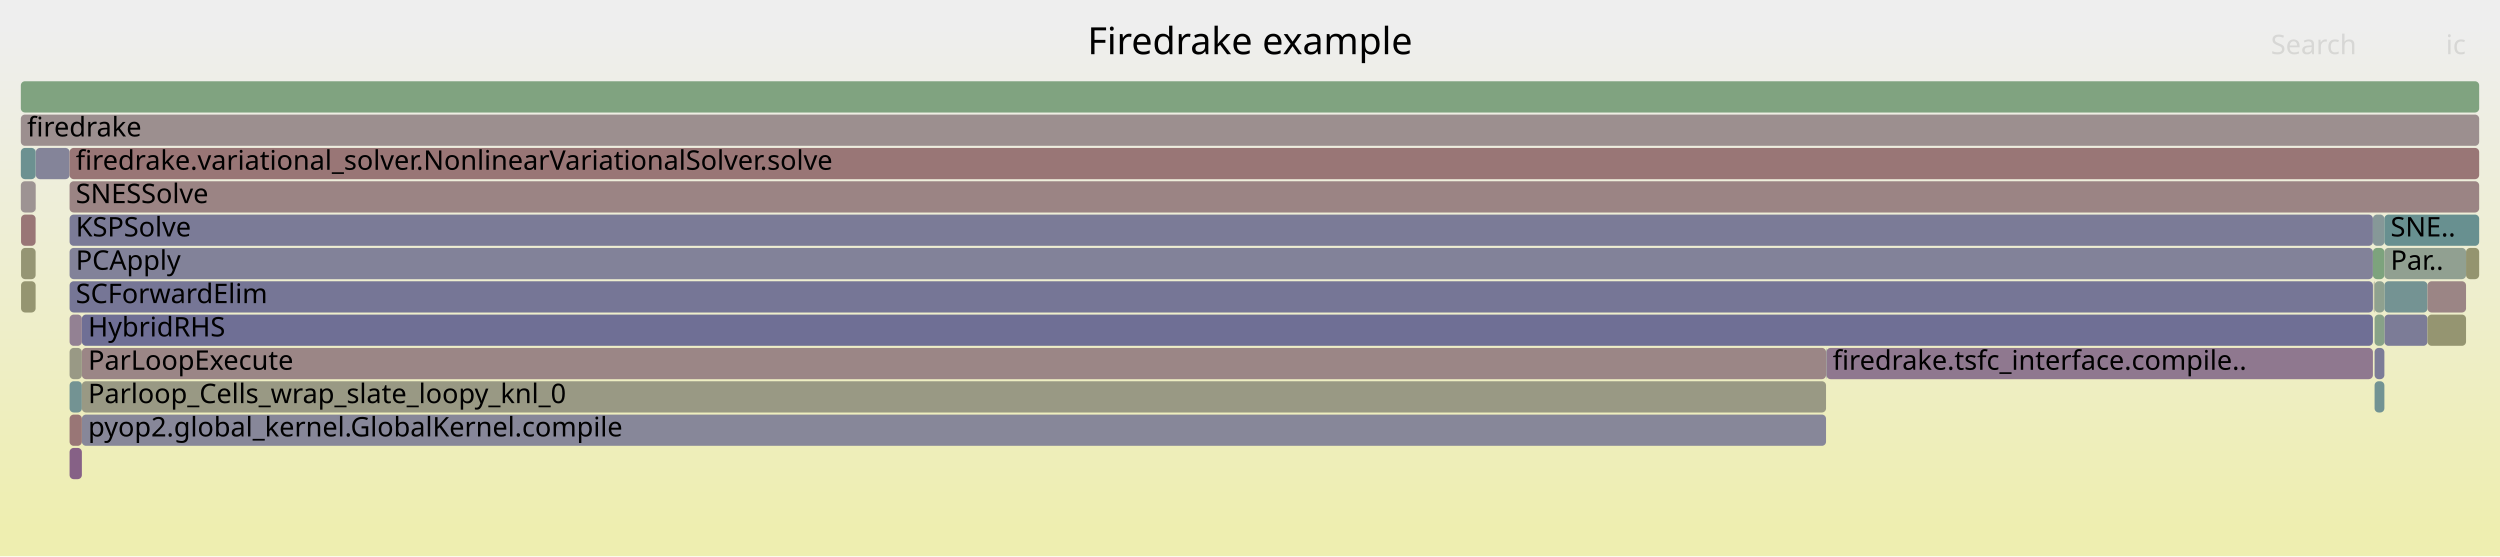
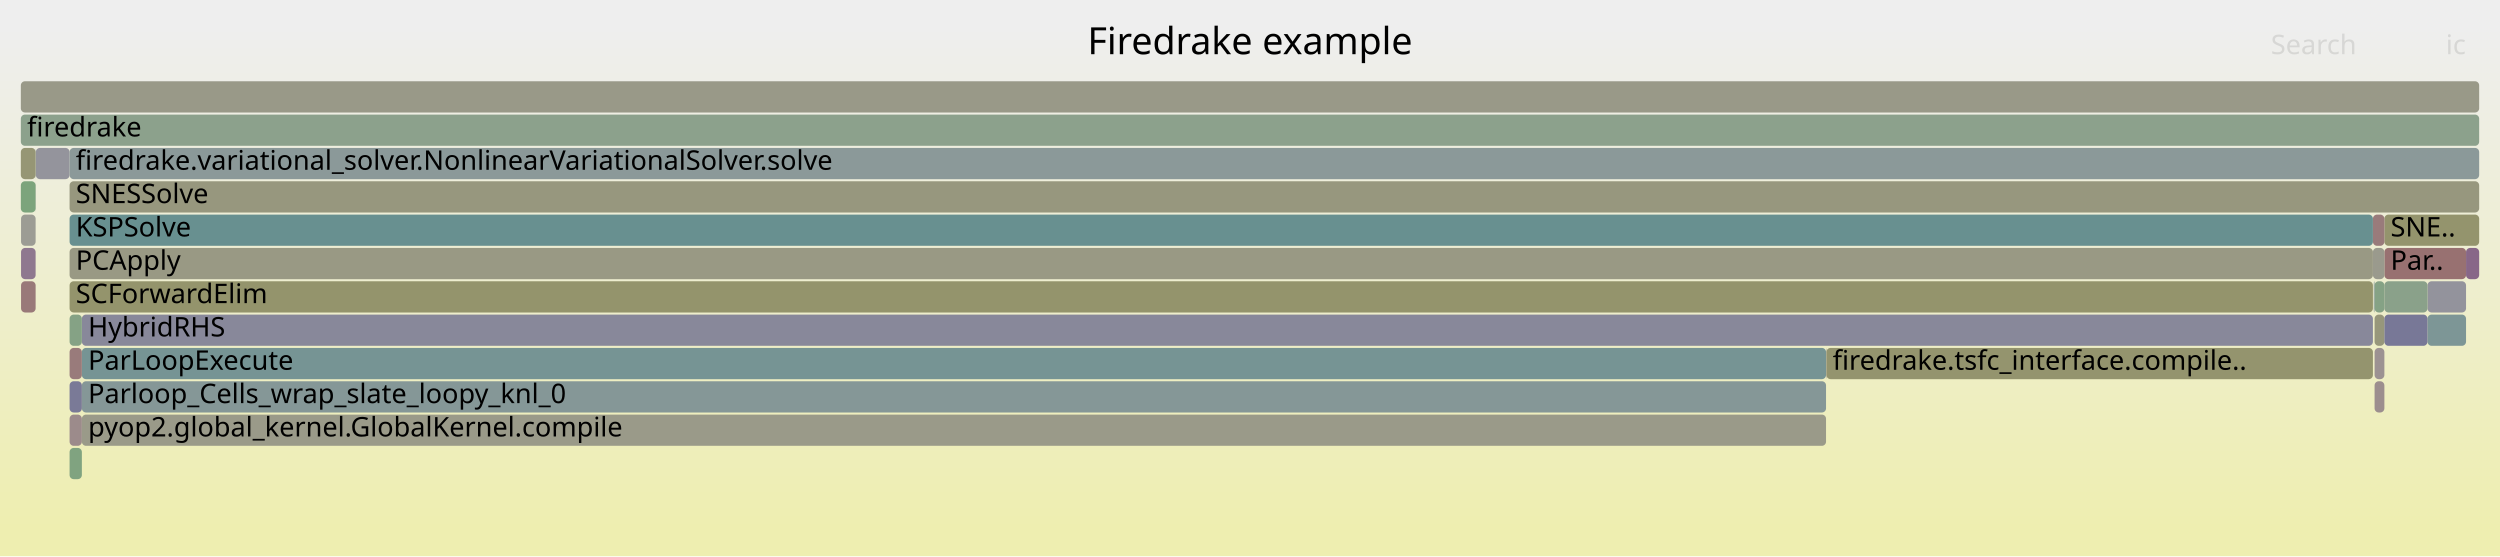
<svg xmlns="http://www.w3.org/2000/svg" version="1.1" width="1200" height="267" viewBox="0 0 1200 267">
  <defs>
    <linearGradient id="background" y1="0" y2="1" x1="0" x2="0">
      <stop stop-color="#eeeeee" offset="5%" />
      <stop stop-color="#eeeeb0" offset="95%" />
    </linearGradient>
  </defs>
  <style type="text/css">
	text { font-family:Verdana; font-size:13px; fill:rgb(0,0,0); }
	#search, #ignorecase { opacity:0.1; cursor:pointer; }
	#search:hover, #search.show, #ignorecase:hover, #ignorecase.show { opacity:1; }
	#subtitle { text-anchor:middle; font-color:rgb(160,160,160); }
	#title { text-anchor:middle; font-size:18px}
	#unzoom { cursor:pointer; }
	#frames &gt; *:hover { stroke:black; stroke-width:0.5; cursor:pointer; }
	.hide { display:none; }
	.parent { opacity:0.5; }
</style>
  <rect x="0.0" y="0" width="1200.0" height="267.0" fill="url(#background)" />
  <text id="title" x="600.00" y="26">Firedrake example</text>
  <text id="details" x="10.00" y="249"> </text>
  <text id="unzoom" x="10.00" y="26" class="hide">Reset Zoom</text>
  <text id="search" x="1090.00" y="26">Search</text>
  <text id="ignorecase" x="1174.00" y="26">ic</text>
  <text id="matched" x="1090.00" y="249"> </text>
  <g id="frames">
    <g>
-       <rect x="17.1" y="71" width="0.1" height="15.0" fill="rgb(115.532,146.99,146.99)" rx="2" ry="2" />
+       <rect x="1144.5" y="119" width="39.2" height="15.0" fill="rgb(152.107,112.82,112.82)" rx="2" ry="2" />
+       <text x="1147.46" y="129.5">Par..</text>
+     </g>
+     <g>
+       <rect x="876.5" y="167" width="0.2" height="15.0" fill="rgb(155.747,140.727,140.727)" rx="2" ry="2" />
+       <text x="879.54" y="177.5" />
+     </g>
+     <g>
+       <rect x="1139.8" y="135" width="4.7" height="15.0" fill="rgb(132.71,162.117,132.71)" rx="2" ry="2" />
+       <text x="1142.78" y="145.5" />
+     </g>
+     <g>
+       <rect x="39.3" y="199" width="837.2" height="15.0" fill="rgb(153.62,153.62,136.773)" rx="2" ry="2" />
+       <text x="42.29" y="209.5">pyop2.global_kernel.GlobalKernel.compile</text>
+     </g>
+     <g>
+       <rect x="1165.2" y="151" width="18.5" height="15.0" fill="rgb(125.422,149.554,149.554)" rx="2" ry="2" />
+       <text x="1168.25" y="161.5" />
+     </g>
+     <g>
+       <rect x="17.2" y="71" width="16.2" height="15.0" fill="rgb(147.978,147.978,156.06)" rx="2" ry="2" />
+       <text x="20.20" y="81.5" />
+     </g>
+     <g>
+       <rect x="33.4" y="135" width="1105.6" height="15.0" fill="rgb(147.762,147.762,108.385)" rx="2" ry="2" />
+       <text x="36.37" y="145.5">SCForwardElim</text>
+     </g>
+     <g>
+       <rect x="33.4" y="71" width="1156.6" height="15.0" fill="rgb(139.228,153.133,153.133)" rx="2" ry="2" />
+       <text x="36.37" y="81.5">firedrake.variational_solver.NonlinearVariationalSolver.solve</text>
+     </g>
+     <g>
+       <rect x="33.4" y="215" width="5.9" height="15.0" fill="rgb(127.922,162.896,127.922)" rx="2" ry="2" />
+       <text x="36.37" y="225.5" />
+     </g>
+     <g>
+       <rect x="39.3" y="183" width="837.2" height="15.0" fill="rgb(132.723,151.447,151.447)" rx="2" ry="2" />
+       <text x="42.29" y="193.5">Parloop_Cells_wrap_slate_loopy_knl_0</text>
+     </g>
+     <g>
+       <rect x="10.1" y="135" width="7.0" height="15.0" fill="rgb(153.136,120.712,120.712)" rx="2" ry="2" />
+       <text x="13.13" y="145.5" />
+     </g>
+     <g>
+       <rect x="33.4" y="87" width="1156.6" height="15.0" fill="rgb(151.353,151.353,125.787)" rx="2" ry="2" />
+       <text x="36.37" y="97.5">SNESSolve</text>
+     </g>
+     <g>
+       <rect x="33.4" y="119" width="1105.6" height="15.0" fill="rgb(152.676,152.676,132.198)" rx="2" ry="2" />
+       <text x="36.37" y="129.5">PCApply</text>
+     </g>
+     <g>
+       <rect x="1139.8" y="151" width="4.7" height="15.0" fill="rgb(150.734,150.734,122.788)" rx="2" ry="2" />
+       <text x="1142.78" y="161.5" />
+     </g>
+     <g>
+       <rect x="876.7" y="167" width="262.3" height="15.0" fill="rgb(148.077,148.077,109.91)" rx="2" ry="2" />
+       <text x="879.70" y="177.5">firedrake.tsfc_interface.compile..</text>
+     </g>
+     <g>
+       <rect x="10.1" y="119" width="7.0" height="15.0" fill="rgb(143.185,120.037,143.185)" rx="2" ry="2" />
+       <text x="13.13" y="129.5" />
+     </g>
+     <g>
+       <rect x="10.0" y="87" width="7.1" height="15.0" fill="rgb(123.729,163.579,123.729)" rx="2" ry="2" />
+       <text x="13.00" y="97.5" />
+     </g>
+     <g>
+       <rect x="10.0" y="39" width="1180.0" height="15.0" fill="rgb(153.384,153.384,135.631)" rx="2" ry="2" />
+       <text x="13.00" y="49.5" />
+     </g>
+     <g>
+       <rect x="1139.4" y="135" width="0.4" height="15.0" fill="rgb(129.611,150.64,150.64)" rx="2" ry="2" />
+       <text x="1142.37" y="145.5" />
+     </g>
+     <g>
+       <rect x="17.1" y="87" width="0.1" height="15.0" fill="rgb(146.656,159.847,146.656)" rx="2" ry="2" />
+       <text x="20.06" y="97.5" />
+     </g>
+     <g>
+       <rect x="1139.0" y="119" width="5.5" height="15.0" fill="rgb(154.455,154.455,140.82)" rx="2" ry="2" />
+       <text x="1142.00" y="129.5" />
+     </g>
+     <g>
+       <rect x="39.3" y="167" width="837.2" height="15.0" fill="rgb(117.732,147.56,147.56)" rx="2" ry="2" />
+       <text x="42.29" y="177.5">ParLoopExecute</text>
+     </g>
+     <g>
+       <rect x="1183.7" y="119" width="6.3" height="15.0" fill="rgb(136.346,102.511,136.346)" rx="2" ry="2" />
+       <text x="1186.66" y="129.5" />
+     </g>
+     <g>
+       <rect x="17.1" y="71" width="0.1" height="15.0" fill="rgb(118.8,147.837,147.837)" rx="2" ry="2" />
      <text x="20.06" y="81.5" />
    </g>
    <g>
-       <rect x="33.4" y="119" width="1105.6" height="15.0" fill="rgb(129.814,129.814,152.545)" rx="2" ry="2" />
-       <text x="36.37" y="129.5">PCApply</text>
+       <rect x="1165.2" y="135" width="18.5" height="15.0" fill="rgb(146.807,146.807,155.834)" rx="2" ry="2" />
+       <text x="1168.25" y="145.5" />
    </g>
    <g>
-       <rect x="10.0" y="39" width="1180.0" height="15.0" fill="rgb(127.806,162.915,127.806)" rx="2" ry="2" />
-       <text x="13.00" y="49.5" />
+       <rect x="39.3" y="151" width="1099.7" height="15.0" fill="rgb(135.578,135.578,153.66)" rx="2" ry="2" />
+       <text x="42.29" y="161.5">HybridRHS</text>
    </g>
    <g>
-       <rect x="1139.8" y="183" width="4.7" height="15.0" fill="rgb(114.306,146.672,146.672)" rx="2" ry="2" />
+       <rect x="1144.5" y="135" width="20.7" height="15.0" fill="rgb(138.481,161.177,138.481)" rx="2" ry="2" />
+       <text x="1147.46" y="145.5" />
+     </g>
+     <g>
+       <rect x="33.4" y="151" width="5.9" height="15.0" fill="rgb(133.378,162.008,133.378)" rx="2" ry="2" />
+       <text x="36.37" y="161.5" />
+     </g>
+     <g>
+       <rect x="1144.5" y="103" width="45.5" height="15.0" fill="rgb(147.872,147.872,108.92)" rx="2" ry="2" />
+       <text x="1147.46" y="113.5">SNE..</text>
+     </g>
+     <g>
+       <rect x="10.0" y="71" width="7.1" height="15.0" fill="rgb(149.601,149.601,117.297)" rx="2" ry="2" />
+       <text x="13.00" y="81.5" />
+     </g>
+     <g>
+       <rect x="33.4" y="183" width="5.9" height="15.0" fill="rgb(122.284,122.284,151.087)" rx="2" ry="2" />
+       <text x="36.37" y="193.5" />
+     </g>
+     <g>
+       <rect x="10.0" y="55" width="1180.0" height="15.0" fill="rgb(139.918,160.944,139.918)" rx="2" ry="2" />
+       <text x="13.00" y="65.5">firedrake</text>
+     </g>
+     <g>
+       <rect x="33.4" y="167" width="5.9" height="15.0" fill="rgb(153.494,123.454,123.454)" rx="2" ry="2" />
+       <text x="36.37" y="177.5" />
+     </g>
+     <g>
+       <rect x="1139.0" y="103" width="5.5" height="15.0" fill="rgb(153.494,123.455,123.455)" rx="2" ry="2" />
+       <text x="1142.00" y="113.5" />
+     </g>
+     <g>
+       <rect x="33.4" y="103" width="1105.6" height="15.0" fill="rgb(104.237,144.061,144.061)" rx="2" ry="2" />
+       <text x="36.37" y="113.5">KSPSolve</text>
+     </g>
+     <g>
+       <rect x="1144.5" y="151" width="20.7" height="15.0" fill="rgb(119.999,119.999,150.645)" rx="2" ry="2" />
+       <text x="1147.46" y="161.5" />
+     </g>
+     <g>
+       <rect x="1139.8" y="167" width="4.7" height="15.0" fill="rgb(156.494,146.452,146.452)" rx="2" ry="2" />
+       <text x="1142.78" y="177.5" />
+     </g>
+     <g>
+       <rect x="33.4" y="199" width="5.9" height="15.0" fill="rgb(155.509,138.9,138.9)" rx="2" ry="2" />
+       <text x="36.37" y="209.5" />
+     </g>
+     <g>
+       <rect x="1139.8" y="183" width="4.7" height="15.0" fill="rgb(155.962,142.376,142.376)" rx="2" ry="2" />
      <text x="1142.78" y="193.5" />
    </g>
    <g>
-       <rect x="33.4" y="103" width="1105.6" height="15.0" fill="rgb(123.15,123.15,151.255)" rx="2" ry="2" />
-       <text x="36.37" y="113.5">KSPSolve</text>
-     </g>
-     <g>
-       <rect x="10.1" y="103" width="7.0" height="15.0" fill="rgb(152.75,117.752,117.752)" rx="2" ry="2" />
+       <rect x="10.1" y="103" width="7.0" height="15.0" fill="rgb(155.904,155.904,147.842)" rx="2" ry="2" />
      <text x="13.13" y="113.5" />
-     </g>
-     <g>
-       <rect x="1139.8" y="167" width="4.7" height="15.0" fill="rgb(124.096,124.096,151.438)" rx="2" ry="2" />
-       <text x="1142.78" y="177.5" />
-     </g>
-     <g>
-       <rect x="39.3" y="151" width="1099.7" height="15.0" fill="rgb(110.657,110.657,148.837)" rx="2" ry="2" />
-       <text x="42.29" y="161.5">HybridRHS</text>
-     </g>
-     <g>
-       <rect x="1144.5" y="151" width="20.7" height="15.0" fill="rgb(124.234,124.234,151.465)" rx="2" ry="2" />
-       <text x="1147.46" y="161.5" />
-     </g>
-     <g>
-       <rect x="1144.5" y="135" width="20.7" height="15.0" fill="rgb(116.334,147.198,147.198)" rx="2" ry="2" />
-       <text x="1147.46" y="145.5" />
-     </g>
-     <g>
-       <rect x="1139.4" y="135" width="0.4" height="15.0" fill="rgb(152.271,152.271,130.237)" rx="2" ry="2" />
-       <text x="1142.37" y="145.5" />
-     </g>
-     <g>
-       <rect x="10.0" y="71" width="7.1" height="15.0" fill="rgb(107.795,144.984,144.984)" rx="2" ry="2" />
-       <text x="13.00" y="81.5" />
-     </g>
-     <g>
-       <rect x="17.2" y="71" width="16.2" height="15.0" fill="rgb(131.999,131.999,152.968)" rx="2" ry="2" />
-       <text x="20.20" y="81.5" />
-     </g>
-     <g>
-       <rect x="33.4" y="183" width="5.9" height="15.0" fill="rgb(114.79,146.797,146.797)" rx="2" ry="2" />
-       <text x="36.37" y="193.5" />
-     </g>
-     <g>
-       <rect x="10.1" y="119" width="7.0" height="15.0" fill="rgb(149.345,149.345,116.057)" rx="2" ry="2" />
-       <text x="13.13" y="129.5" />
-     </g>
-     <g>
-       <rect x="33.4" y="87" width="1156.6" height="15.0" fill="rgb(154.604,131.965,131.965)" rx="2" ry="2" />
-       <text x="36.37" y="97.5">SNESSolve</text>
-     </g>
-     <g>
-       <rect x="1183.7" y="119" width="6.3" height="15.0" fill="rgb(148.289,148.289,110.937)" rx="2" ry="2" />
-       <text x="1186.66" y="129.5" />
-     </g>
-     <g>
-       <rect x="1165.2" y="151" width="18.5" height="15.0" fill="rgb(148.706,148.706,112.959)" rx="2" ry="2" />
-       <text x="1168.25" y="161.5" />
-     </g>
-     <g>
-       <rect x="33.4" y="215" width="5.9" height="15.0" fill="rgb(134.134,96.843,134.134)" rx="2" ry="2" />
-       <text x="36.37" y="225.5" />
-     </g>
-     <g>
-       <rect x="1165.2" y="135" width="18.5" height="15.0" fill="rgb(154.781,133.318,133.318)" rx="2" ry="2" />
-       <text x="1168.25" y="145.5" />
-     </g>
-     <g>
-       <rect x="39.3" y="199" width="837.2" height="15.0" fill="rgb(134.637,134.637,153.478)" rx="2" ry="2" />
-       <text x="42.29" y="209.5">pyop2.global_kernel.GlobalKernel.compile</text>
-     </g>
-     <g>
-       <rect x="17.1" y="87" width="0.1" height="15.0" fill="rgb(153.378,122.564,122.564)" rx="2" ry="2" />
-       <text x="20.06" y="97.5" />
-     </g>
-     <g>
-       <rect x="39.3" y="183" width="837.2" height="15.0" fill="rgb(152.546,152.546,131.568)" rx="2" ry="2" />
-       <text x="42.29" y="193.5">Parloop_Cells_wrap_slate_loopy_knl_0</text>
-     </g>
-     <g>
-       <rect x="1139.0" y="119" width="5.5" height="15.0" fill="rgb(125.149,163.348,125.149)" rx="2" ry="2" />
-       <text x="1142.00" y="129.5" />
-     </g>
-     <g>
-       <rect x="39.3" y="167" width="837.2" height="15.0" fill="rgb(154.873,134.025,134.025)" rx="2" ry="2" />
-       <text x="42.29" y="177.5">ParLoopExecute</text>
-     </g>
-     <g>
-       <rect x="33.4" y="135" width="1105.6" height="15.0" fill="rgb(117.683,117.683,150.197)" rx="2" ry="2" />
-       <text x="36.37" y="145.5">SCForwardElim</text>
-     </g>
-     <g>
-       <rect x="33.4" y="71" width="1156.6" height="15.0" fill="rgb(152.799,118.123,118.123)" rx="2" ry="2" />
-       <text x="36.37" y="81.5">firedrake.variational_solver.NonlinearVariationalSolver.solve</text>
-     </g>
-     <g>
-       <rect x="33.4" y="167" width="5.9" height="15.0" fill="rgb(152.865,152.865,133.115)" rx="2" ry="2" />
-       <text x="36.37" y="177.5" />
-     </g>
-     <g>
-       <rect x="1139.0" y="103" width="5.5" height="15.0" fill="rgb(133.881,151.747,151.747)" rx="2" ry="2" />
-       <text x="1142.00" y="113.5" />
-     </g>
-     <g>
-       <rect x="1144.5" y="103" width="45.5" height="15.0" fill="rgb(104.258,144.067,144.067)" rx="2" ry="2" />
-       <text x="1147.46" y="113.5">SNE..</text>
-     </g>
-     <g>
-       <rect x="10.1" y="135" width="7.0" height="15.0" fill="rgb(148.816,148.816,113.492)" rx="2" ry="2" />
-       <text x="13.13" y="145.5" />
-     </g>
-     <g>
-       <rect x="876.5" y="167" width="0.2" height="15.0" fill="rgb(104.941,144.244,144.244)" rx="2" ry="2" />
-       <text x="879.54" y="177.5" />
-     </g>
-     <g>
-       <rect x="1139.8" y="135" width="4.7" height="15.0" fill="rgb(142.63,160.502,142.63)" rx="2" ry="2" />
-       <text x="1142.78" y="145.5" />
-     </g>
-     <g>
-       <rect x="33.4" y="151" width="5.9" height="15.0" fill="rgb(146.875,129.493,146.875)" rx="2" ry="2" />
-       <text x="36.37" y="161.5" />
-     </g>
-     <g>
-       <rect x="33.4" y="199" width="5.9" height="15.0" fill="rgb(152.772,117.919,117.919)" rx="2" ry="2" />
-       <text x="36.37" y="209.5" />
-     </g>
-     <g>
-       <rect x="1139.8" y="151" width="4.7" height="15.0" fill="rgb(135.509,161.661,135.509)" rx="2" ry="2" />
-       <text x="1142.78" y="161.5" />
-     </g>
-     <g>
-       <rect x="10.0" y="55" width="1180.0" height="15.0" fill="rgb(156.011,142.753,142.753)" rx="2" ry="2" />
-       <text x="13.00" y="65.5">firedrake</text>
-     </g>
-     <g>
-       <rect x="1144.5" y="119" width="39.2" height="15.0" fill="rgb(145.122,160.096,145.122)" rx="2" ry="2" />
-       <text x="1147.46" y="129.5">Par..</text>
-     </g>
-     <g>
-       <rect x="876.7" y="167" width="262.3" height="15.0" fill="rgb(143.362,120.49,143.362)" rx="2" ry="2" />
-       <text x="879.70" y="177.5">firedrake.tsfc_interface.compile..</text>
-     </g>
-     <g>
-       <rect x="10.0" y="87" width="7.1" height="15.0" fill="rgb(156.556,146.927,146.927)" rx="2" ry="2" />
-       <text x="13.00" y="97.5" />
    </g>
  </g>
</svg>
